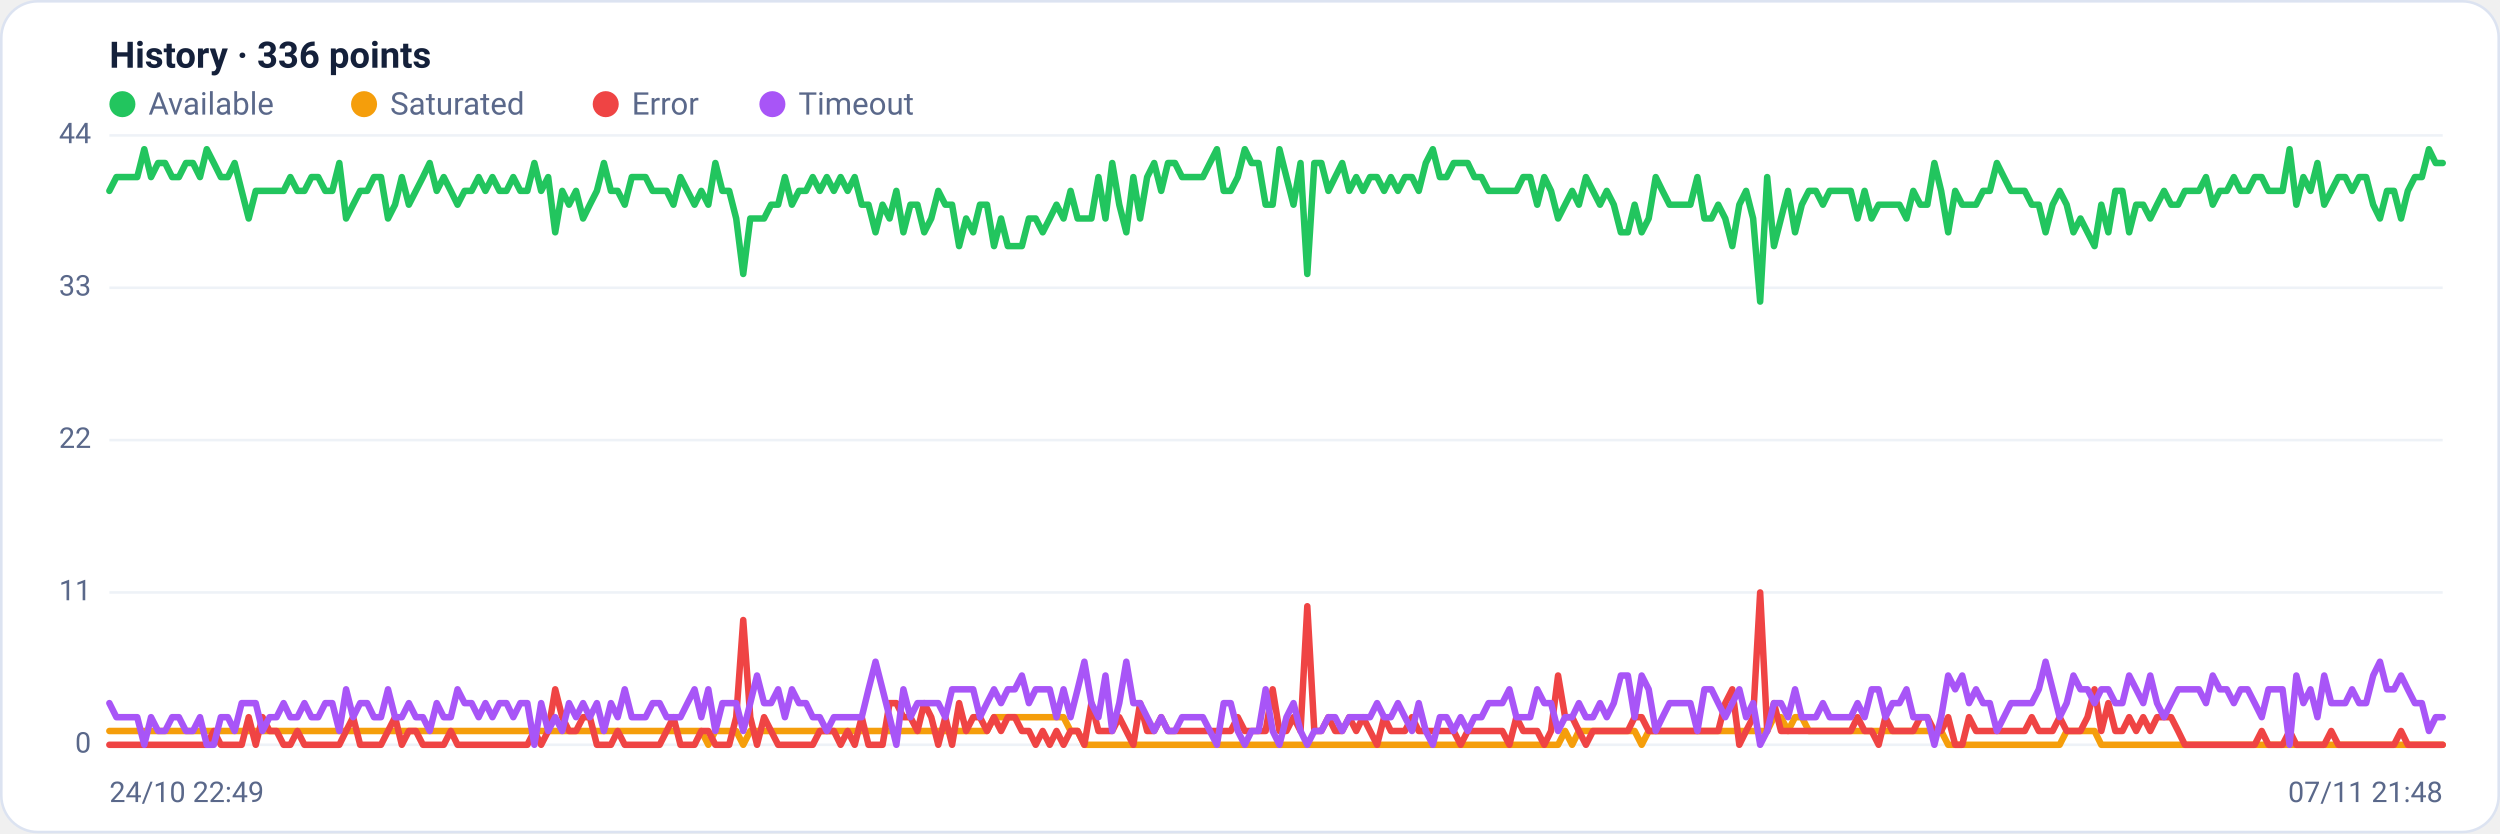
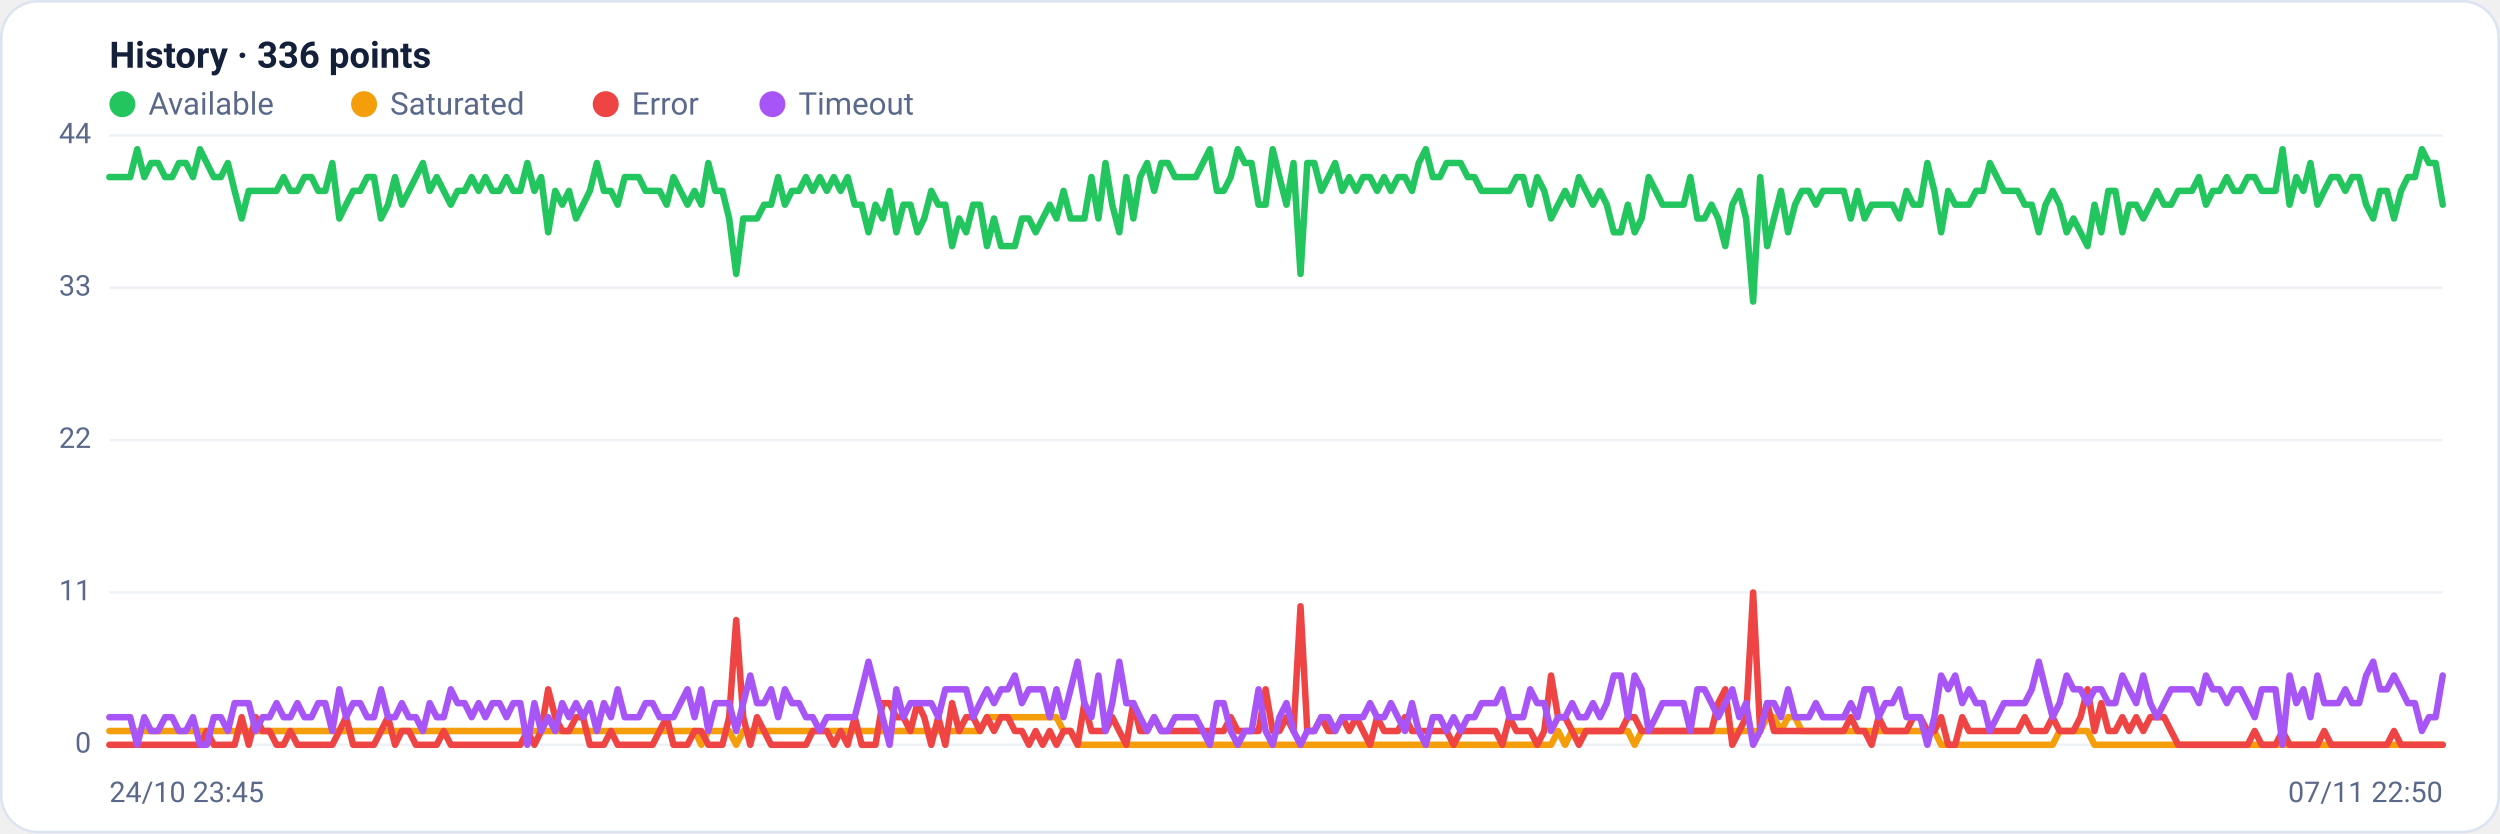
<svg xmlns="http://www.w3.org/2000/svg" viewBox="0 0 960 320" width="960" height="320" font-family="Segoe UI, system-ui, -apple-system, Roboto, Helvetica, Arial, sans-serif" role="img" aria-label="Availability history per region">
  <rect x="0.5" y="0.5" width="959" height="319" rx="14" fill="#ffffff" stroke="#dce3f1" />
  <text x="42" y="26" font-size="14" font-weight="600" fill="#14203a">History · 336 points</text>
  <circle cx="47" cy="40" r="5" fill="#22c55e" />
  <text x="57" y="44" font-size="12" fill="#5a688a">Available</text>
  <circle cx="139.8" cy="40" r="5" fill="#f59e0b" />
  <text x="149.8" y="44" font-size="12" fill="#5a688a">Saturated</text>
  <circle cx="232.6" cy="40" r="5" fill="#ef4444" />
  <text x="242.6" y="44" font-size="12" fill="#5a688a">Error</text>
  <circle cx="296.6" cy="40" r="5" fill="#a855f7" />
  <text x="306.6" y="44" font-size="12" fill="#5a688a">Timeout</text>
  <line x1="42" y1="286.0" x2="938" y2="286.0" stroke="#eef2f7" stroke-width="1" />
  <text x="35" y="289.0" text-anchor="end" font-size="11" fill="#5a688a">0</text>
  <line x1="42" y1="227.5" x2="938" y2="227.5" stroke="#eef2f7" stroke-width="1" />
  <text x="35" y="230.5" text-anchor="end" font-size="11" fill="#5a688a">11</text>
  <line x1="42" y1="169.0" x2="938" y2="169.0" stroke="#eef2f7" stroke-width="1" />
  <text x="35" y="172.0" text-anchor="end" font-size="11" fill="#5a688a">22</text>
  <line x1="42" y1="110.5" x2="938" y2="110.5" stroke="#eef2f7" stroke-width="1" />
  <text x="35" y="113.5" text-anchor="end" font-size="11" fill="#5a688a">33</text>
  <line x1="42" y1="52.0" x2="938" y2="52.0" stroke="#eef2f7" stroke-width="1" />
  <text x="35" y="55.0" text-anchor="end" font-size="11" fill="#5a688a">44</text>
-   <polyline fill="none" stroke="#22c55e" stroke-width="2.5" stroke-linejoin="round" stroke-linecap="round" points="42.0,73.3 44.7,68.0 47.3,68.0 50.0,68.0 52.7,68.0 55.4,57.3 58.0,68.0 60.7,62.6 63.4,62.6 66.1,68.0 68.7,68.0 71.4,62.6 74.1,62.6 76.8,68.0 79.4,57.3 82.1,62.6 84.8,68.0 87.5,68.0 90.1,62.6 92.8,73.3 95.5,83.9 98.2,73.3 100.8,73.3 103.5,73.3 106.2,73.3 108.9,73.3 111.5,68.0 114.2,73.3 116.9,73.3 119.6,68.0 122.2,68.0 124.9,73.3 127.6,73.3 130.3,62.6 132.9,83.9 135.6,78.6 138.3,73.3 141.0,73.3 143.6,68.0 146.3,68.0 149.0,83.9 151.7,78.6 154.3,68.0 157.0,78.6 159.7,73.3 162.4,68.0 165.0,62.6 167.7,73.3 170.4,68.0 173.1,73.3 175.7,78.6 178.4,73.3 181.1,73.3 183.8,68.0 186.4,73.3 189.1,68.0 191.8,73.3 194.5,73.3 197.1,68.0 199.8,73.3 202.5,73.3 205.2,62.6 207.8,73.3 210.5,68.0 213.2,89.2 215.9,73.3 218.5,78.6 221.2,73.3 223.9,83.9 226.5,78.6 229.2,73.3 231.9,62.6 234.6,73.3 237.2,73.3 239.9,78.6 242.6,68.0 245.3,68.0 247.9,68.0 250.6,73.3 253.3,73.3 256.0,73.3 258.6,78.6 261.3,68.0 264.0,73.3 266.7,78.6 269.3,73.3 272.0,78.6 274.7,62.6 277.4,73.3 280.0,73.3 282.7,83.9 285.4,105.2 288.1,83.9 290.7,83.9 293.4,83.9 296.1,78.6 298.8,78.6 301.4,68.0 304.1,78.6 306.8,73.3 309.5,73.3 312.1,68.0 314.8,73.3 317.5,68.0 320.2,73.3 322.8,68.0 325.5,73.3 328.2,68.0 330.9,78.6 333.5,78.6 336.2,89.2 338.9,78.6 341.6,83.9 344.2,73.3 346.9,89.2 349.6,78.6 352.3,78.6 354.9,89.2 357.6,83.9 360.3,73.3 363.0,78.6 365.6,78.6 368.3,94.5 371.0,83.9 373.7,89.2 376.3,78.6 379.0,78.6 381.7,94.5 384.4,83.9 387.0,94.5 389.7,94.5 392.4,94.5 395.1,83.9 397.7,83.9 400.4,89.2 403.1,83.9 405.7,78.6 408.4,83.9 411.1,73.3 413.8,83.9 416.4,83.9 419.1,83.9 421.8,68.0 424.5,83.9 427.1,62.6 429.8,78.6 432.5,89.2 435.2,68.0 437.8,83.9 440.5,68.0 443.2,62.6 445.9,73.3 448.5,62.6 451.2,62.6 453.9,68.0 456.6,68.0 459.2,68.0 461.9,68.0 464.6,62.6 467.3,57.3 469.9,73.3 472.6,73.3 475.3,68.0 478.0,57.3 480.6,62.6 483.3,62.6 486.0,78.6 488.7,78.6 491.3,57.3 494.0,68.0 496.7,78.6 499.4,62.6 502.0,105.2 504.7,62.6 507.4,62.6 510.1,73.3 512.7,68.0 515.4,62.6 518.1,73.3 520.8,68.0 523.4,73.3 526.1,68.0 528.8,68.0 531.5,73.3 534.1,68.0 536.8,73.3 539.5,68.0 542.2,68.0 544.8,73.3 547.5,62.6 550.2,57.3 552.9,68.0 555.5,68.0 558.2,62.6 560.9,62.6 563.6,62.6 566.2,68.0 568.9,68.0 571.6,73.3 574.3,73.3 576.9,73.3 579.6,73.3 582.3,73.3 584.9,68.0 587.6,68.0 590.3,78.6 593.0,68.0 595.6,73.3 598.3,83.9 601.0,78.6 603.7,73.3 606.3,78.6 609.0,68.0 611.7,73.3 614.4,78.6 617.0,73.3 619.7,78.6 622.4,89.2 625.1,89.2 627.7,78.6 630.4,89.2 633.1,83.9 635.8,68.0 638.4,73.3 641.1,78.6 643.8,78.6 646.5,78.6 649.1,78.6 651.8,68.0 654.5,83.9 657.2,83.9 659.8,78.6 662.5,83.9 665.2,94.5 667.9,78.6 670.5,73.3 673.2,83.9 675.9,115.8 678.6,68.0 681.2,94.5 683.9,83.9 686.6,73.3 689.3,89.2 691.9,78.6 694.6,73.3 697.3,73.3 700.0,78.6 702.6,73.3 705.3,73.3 708.0,73.3 710.7,73.3 713.3,83.9 716.0,73.3 718.7,83.9 721.4,78.6 724.0,78.6 726.7,78.6 729.4,78.6 732.1,83.9 734.7,73.3 737.4,78.6 740.1,78.6 742.8,62.6 745.4,73.3 748.1,89.2 750.8,73.3 753.5,78.6 756.1,78.6 758.8,78.6 761.5,73.3 764.1,73.3 766.8,62.6 769.5,68.0 772.2,73.3 774.8,73.3 777.5,73.3 780.2,78.6 782.9,78.6 785.5,89.2 788.2,78.6 790.9,73.3 793.6,78.6 796.2,89.2 798.9,83.9 801.6,89.2 804.3,94.5 806.9,78.6 809.6,89.2 812.3,73.3 815.0,73.3 817.6,89.2 820.3,78.6 823.0,78.6 825.7,83.9 828.3,78.6 831.0,73.3 833.7,78.6 836.4,78.6 839.0,73.3 841.7,73.3 844.4,73.3 847.1,68.0 849.7,78.6 852.4,73.3 855.1,73.3 857.8,68.0 860.4,73.3 863.1,73.3 865.8,68.0 868.5,68.0 871.1,73.3 873.8,73.3 876.5,73.3 879.2,57.3 881.8,78.6 884.5,68.0 887.2,73.3 889.9,62.6 892.5,78.6 895.2,73.3 897.9,68.0 900.6,68.0 903.2,73.3 905.9,68.0 908.6,68.0 911.3,78.6 913.9,83.9 916.6,73.3 919.3,73.3 922.0,83.9 924.6,73.3 927.3,68.0 930.0,68.0 932.7,57.3 935.3,62.6 938.0,62.6" />
-   <polyline fill="none" stroke="#f59e0b" stroke-width="2.5" stroke-linejoin="round" stroke-linecap="round" points="42.0,280.7 44.7,280.7 47.3,280.7 50.0,280.7 52.7,280.7 55.4,280.7 58.0,280.7 60.7,280.7 63.4,280.7 66.1,280.7 68.7,280.7 71.4,280.7 74.1,280.7 76.8,280.7 79.4,280.7 82.1,280.7 84.8,280.7 87.5,280.7 90.1,280.7 92.8,280.7 95.5,280.7 98.2,280.7 100.8,280.7 103.5,280.7 106.2,280.7 108.9,280.7 111.5,280.7 114.2,280.7 116.9,280.7 119.6,280.7 122.2,280.7 124.9,280.7 127.6,280.7 130.3,280.7 132.9,280.7 135.6,280.7 138.3,280.7 141.0,280.7 143.6,280.7 146.3,280.7 149.0,280.7 151.7,280.7 154.3,280.7 157.0,280.7 159.7,280.7 162.4,280.7 165.0,280.7 167.7,280.7 170.4,280.7 173.1,280.7 175.7,280.7 178.4,280.7 181.1,280.7 183.8,280.7 186.4,280.7 189.1,280.7 191.8,280.7 194.5,280.7 197.1,280.7 199.8,280.7 202.5,280.7 205.2,280.7 207.8,280.7 210.5,280.7 213.2,280.7 215.9,280.7 218.5,280.7 221.2,280.7 223.9,280.7 226.5,280.7 229.2,280.7 231.9,280.7 234.6,280.7 237.2,280.7 239.9,280.7 242.6,280.7 245.3,280.7 247.9,280.7 250.6,280.7 253.3,280.7 256.0,280.7 258.6,280.7 261.3,280.7 264.0,280.7 266.7,280.7 269.3,280.7 272.0,286.0 274.7,280.7 277.4,280.7 280.0,280.7 282.7,280.7 285.4,286.0 288.1,280.7 290.7,280.7 293.4,280.7 296.1,280.7 298.8,280.7 301.4,280.7 304.1,280.7 306.8,280.7 309.5,280.7 312.1,280.7 314.8,280.7 317.5,280.7 320.2,280.7 322.8,280.7 325.5,280.7 328.2,280.7 330.9,280.7 333.5,280.7 336.2,280.7 338.9,280.7 341.6,280.7 344.2,280.7 346.9,280.7 349.6,280.7 352.3,280.7 354.9,280.7 357.6,280.7 360.3,280.7 363.0,280.7 365.6,280.7 368.3,280.7 371.0,280.7 373.7,280.7 376.3,280.7 379.0,280.7 381.7,275.4 384.4,275.4 387.0,275.4 389.7,275.4 392.4,275.4 395.1,275.4 397.7,275.4 400.4,275.4 403.1,275.4 405.7,275.4 408.4,275.4 411.1,280.7 413.8,280.7 416.4,286.0 419.1,286.0 421.8,286.0 424.5,286.0 427.1,286.0 429.8,286.0 432.5,286.0 435.2,286.0 437.8,286.0 440.5,286.0 443.2,286.0 445.9,286.0 448.5,286.0 451.2,286.0 453.9,286.0 456.6,286.0 459.2,286.0 461.9,286.0 464.6,286.0 467.3,286.0 469.9,286.0 472.6,286.0 475.3,286.0 478.0,286.0 480.6,286.0 483.3,286.0 486.0,286.0 488.7,286.0 491.3,286.0 494.0,286.0 496.7,286.0 499.4,286.0 502.0,286.0 504.7,286.0 507.4,286.0 510.1,286.0 512.7,286.0 515.4,286.0 518.1,286.0 520.8,286.0 523.4,286.0 526.1,286.0 528.8,286.0 531.5,286.0 534.1,286.0 536.8,286.0 539.5,286.0 542.2,286.0 544.8,286.0 547.5,286.0 550.2,286.0 552.9,286.0 555.5,286.0 558.2,286.0 560.9,286.0 563.6,286.0 566.2,286.0 568.9,286.0 571.6,286.0 574.3,286.0 576.9,286.0 579.6,286.0 582.3,286.0 584.9,286.0 587.6,286.0 590.3,286.0 593.0,286.0 595.6,286.0 598.3,286.0 601.0,280.7 603.7,286.0 606.3,280.7 609.0,280.7 611.7,280.7 614.4,280.7 617.0,280.7 619.7,280.7 622.4,280.7 625.1,280.7 627.7,280.7 630.4,286.0 633.1,280.7 635.8,280.7 638.4,280.7 641.1,280.7 643.8,280.7 646.5,280.7 649.1,280.7 651.8,280.7 654.5,280.7 657.2,280.7 659.8,280.7 662.5,280.7 665.2,280.7 667.9,280.7 670.5,280.7 673.2,280.7 675.9,280.7 678.6,280.7 681.2,275.4 683.9,275.4 686.6,280.7 689.3,275.4 691.9,275.4 694.6,280.7 697.3,280.7 700.0,280.7 702.6,280.7 705.3,280.7 708.0,280.7 710.7,280.7 713.3,280.7 716.0,280.7 718.7,280.7 721.4,280.7 724.0,280.7 726.7,280.7 729.4,280.7 732.1,280.7 734.7,280.7 737.4,280.7 740.1,280.7 742.8,280.7 745.4,280.7 748.1,286.0 750.8,286.0 753.5,286.0 756.1,286.0 758.8,286.0 761.5,286.0 764.1,286.0 766.8,286.0 769.5,286.0 772.2,286.0 774.8,286.0 777.5,286.0 780.2,286.0 782.9,286.0 785.5,286.0 788.2,286.0 790.9,286.0 793.6,280.7 796.2,280.7 798.9,280.7 801.6,280.7 804.3,280.7 806.9,286.0 809.6,286.0 812.3,286.0 815.0,286.0 817.6,286.0 820.3,286.0 823.0,286.0 825.7,286.0 828.3,286.0 831.0,286.0 833.7,286.0 836.4,286.0 839.0,286.0 841.7,286.0 844.4,286.0 847.1,286.0 849.7,286.0 852.4,286.0 855.1,286.0 857.8,286.0 860.4,286.0 863.1,286.0 865.8,286.0 868.5,286.0 871.1,286.0 873.8,286.0 876.5,286.0 879.2,286.0 881.8,286.0 884.5,286.0 887.2,286.0 889.9,286.0 892.5,286.0 895.2,286.0 897.9,286.0 900.6,286.0 903.2,286.0 905.9,286.0 908.6,286.0 911.3,286.0 913.9,286.0 916.6,286.0 919.3,286.0 922.0,286.0 924.6,286.0 927.3,286.0 930.0,286.0 932.7,286.0 935.3,286.0 938.0,286.0" />
-   <polyline fill="none" stroke="#ef4444" stroke-width="2.5" stroke-linejoin="round" stroke-linecap="round" points="42.0,286.0 44.7,286.0 47.3,286.0 50.0,286.0 52.7,286.0 55.4,286.0 58.0,286.0 60.7,286.0 63.4,286.0 66.1,286.0 68.7,286.0 71.4,286.0 74.1,286.0 76.8,286.0 79.4,286.0 82.1,280.7 84.8,286.0 87.5,286.0 90.1,286.0 92.8,286.0 95.5,275.4 98.2,286.0 100.8,275.4 103.5,280.7 106.2,280.7 108.9,286.0 111.5,286.0 114.2,280.7 116.9,286.0 119.6,286.0 122.2,286.0 124.9,286.0 127.6,286.0 130.3,286.0 132.9,280.7 135.6,275.4 138.3,286.0 141.0,286.0 143.6,286.0 146.3,286.0 149.0,280.7 151.7,275.4 154.3,286.0 157.0,280.7 159.7,280.7 162.4,286.0 165.0,286.0 167.7,286.0 170.4,286.0 173.1,280.7 175.7,286.0 178.4,286.0 181.1,286.0 183.8,286.0 186.4,286.0 189.1,286.0 191.8,286.0 194.5,286.0 197.1,286.0 199.8,286.0 202.5,286.0 205.2,280.7 207.8,286.0 210.5,280.7 213.2,264.7 215.9,275.4 218.5,280.7 221.2,280.7 223.9,275.4 226.5,275.4 229.2,286.0 231.9,286.0 234.6,286.0 237.2,280.7 239.9,286.0 242.6,286.0 245.3,286.0 247.9,286.0 250.6,286.0 253.3,286.0 256.0,280.7 258.6,275.4 261.3,286.0 264.0,286.0 266.7,286.0 269.3,280.7 272.0,280.7 274.7,286.0 277.4,286.0 280.0,286.0 282.7,275.4 285.4,238.1 288.1,275.4 290.7,286.0 293.4,275.4 296.1,280.7 298.8,286.0 301.4,286.0 304.1,286.0 306.8,286.0 309.5,286.0 312.1,286.0 314.8,280.7 317.5,280.7 320.2,280.7 322.8,286.0 325.5,280.7 328.2,286.0 330.9,275.4 333.5,286.0 336.2,286.0 338.9,286.0 341.6,270.0 344.2,270.0 346.9,275.4 349.6,275.4 352.3,280.7 354.9,270.0 357.6,275.4 360.3,286.0 363.0,275.4 365.6,286.0 368.3,270.0 371.0,280.7 373.7,275.4 376.3,275.4 379.0,280.7 381.7,275.4 384.4,280.7 387.0,275.4 389.7,275.4 392.4,280.7 395.1,280.7 397.7,286.0 400.4,280.7 403.1,286.0 405.7,280.7 408.4,286.0 411.1,280.7 413.8,280.7 416.4,286.0 419.1,270.0 421.8,280.7 424.5,280.7 427.1,280.7 429.8,275.4 432.5,280.7 435.2,286.0 437.8,270.0 440.5,280.7 443.2,280.7 445.9,275.4 448.5,280.7 451.2,280.7 453.9,280.7 456.6,280.7 459.2,280.7 461.9,280.7 464.6,280.7 467.3,280.7 469.9,280.7 472.6,280.7 475.3,275.4 478.0,280.7 480.6,280.7 483.3,280.7 486.0,280.7 488.7,264.7 491.3,280.7 494.0,280.7 496.7,275.4 499.4,280.7 502.0,232.8 504.7,280.7 507.4,280.7 510.1,275.4 512.7,280.7 515.4,280.7 518.1,275.4 520.8,280.7 523.4,275.4 526.1,280.7 528.8,286.0 531.5,275.4 534.1,280.7 536.8,280.7 539.5,280.7 542.2,275.4 544.8,280.7 547.5,280.7 550.2,280.7 552.9,280.7 555.5,280.7 558.2,280.7 560.9,286.0 563.6,280.7 566.2,280.7 568.9,280.7 571.6,280.7 574.3,280.7 576.9,280.7 579.6,286.0 582.3,275.4 584.9,280.7 587.6,280.7 590.3,280.7 593.0,286.0 595.6,280.7 598.3,259.4 601.0,275.4 603.7,275.4 606.3,280.7 609.0,286.0 611.7,280.7 614.4,280.7 617.0,280.7 619.7,280.7 622.4,280.7 625.1,280.7 627.7,275.4 630.4,275.4 633.1,280.7 635.8,280.7 638.4,280.7 641.1,280.7 643.8,280.7 646.5,280.7 649.1,280.7 651.8,280.7 654.5,280.7 657.2,280.7 659.8,280.7 662.5,270.0 665.2,264.7 667.9,286.0 670.5,280.7 673.2,275.4 675.9,227.5 678.6,280.7 681.2,270.0 683.9,280.7 686.6,280.7 689.3,280.7 691.9,280.7 694.6,280.7 697.3,280.7 700.0,280.7 702.6,280.7 705.3,280.7 708.0,280.7 710.7,280.7 713.3,275.4 716.0,280.7 718.7,280.7 721.4,286.0 724.0,275.4 726.7,280.7 729.4,280.7 732.1,280.7 734.7,280.7 737.4,275.4 740.1,275.4 742.8,280.7 745.4,280.7 748.1,275.4 750.8,286.0 753.5,286.0 756.1,275.4 758.8,280.7 761.5,280.7 764.1,280.7 766.8,280.7 769.5,280.7 772.2,280.7 774.8,280.7 777.5,280.7 780.2,275.4 782.9,280.7 785.5,280.7 788.2,280.7 790.9,275.4 793.6,280.7 796.2,280.7 798.9,280.7 801.6,275.4 804.3,264.7 806.9,280.7 809.6,270.0 812.3,280.7 815.0,280.7 817.6,275.4 820.3,280.7 823.0,275.4 825.7,280.7 828.3,275.4 831.0,275.4 833.7,275.4 836.4,280.7 839.0,286.0 841.7,286.0 844.4,286.0 847.1,286.0 849.7,286.0 852.4,286.0 855.1,286.0 857.8,286.0 860.4,286.0 863.1,286.0 865.8,286.0 868.5,280.7 871.1,286.0 873.8,286.0 876.5,286.0 879.2,280.7 881.8,286.0 884.5,286.0 887.2,286.0 889.9,286.0 892.5,286.0 895.2,280.7 897.9,286.0 900.6,286.0 903.2,286.0 905.9,286.0 908.6,286.0 911.3,286.0 913.9,286.0 916.6,286.0 919.3,286.0 922.0,280.7 924.6,286.0 927.3,286.0 930.0,286.0 932.7,286.0 935.3,286.0 938.0,286.0" />
-   <polyline fill="none" stroke="#a855f7" stroke-width="2.5" stroke-linejoin="round" stroke-linecap="round" points="42.0,270.0 44.7,275.4 47.3,275.4 50.0,275.4 52.7,275.4 55.4,286.0 58.0,275.4 60.7,280.7 63.4,280.7 66.1,275.4 68.7,275.4 71.4,280.7 74.1,280.7 76.8,275.4 79.4,286.0 82.1,286.0 84.8,275.4 87.5,275.4 90.1,280.7 92.8,270.0 95.5,270.0 98.2,270.0 100.8,280.7 103.5,275.4 106.2,275.4 108.9,270.0 111.5,275.4 114.2,275.4 116.9,270.0 119.6,275.4 122.2,275.4 124.9,270.0 127.6,270.0 130.3,280.7 132.9,264.7 135.6,275.4 138.3,270.0 141.0,270.0 143.6,275.4 146.3,275.4 149.0,264.7 151.7,275.4 154.3,275.4 157.0,270.0 159.7,275.4 162.4,275.4 165.0,280.7 167.7,270.0 170.4,275.4 173.1,275.4 175.7,264.7 178.4,270.0 181.1,270.0 183.8,275.4 186.4,270.0 189.1,275.4 191.8,270.0 194.5,270.0 197.1,275.4 199.8,270.0 202.5,270.0 205.2,286.0 207.8,270.0 210.5,280.7 213.2,275.4 215.9,280.7 218.5,270.0 221.2,275.4 223.9,270.0 226.5,275.4 229.2,270.0 231.9,280.7 234.6,270.0 237.2,275.4 239.9,264.7 242.6,275.4 245.3,275.4 247.9,275.4 250.6,270.0 253.3,270.0 256.0,275.4 258.6,275.4 261.3,275.4 264.0,270.0 266.7,264.7 269.3,275.4 272.0,264.7 274.7,280.7 277.4,270.0 280.0,270.0 282.7,270.0 285.4,280.7 288.1,270.0 290.7,259.4 293.4,270.0 296.1,270.0 298.8,264.7 301.4,275.4 304.1,264.7 306.8,270.0 309.5,270.0 312.1,275.4 314.8,275.4 317.5,280.7 320.2,275.4 322.8,275.4 325.5,275.4 328.2,275.4 330.9,275.4 333.5,264.7 336.2,254.1 338.9,264.7 341.6,275.4 344.2,286.0 346.9,264.7 349.6,275.4 352.3,270.0 354.9,270.0 357.6,270.0 360.3,270.0 363.0,275.4 365.6,264.7 368.3,264.7 371.0,264.7 373.7,264.7 376.3,275.4 379.0,270.0 381.7,264.7 384.4,270.0 387.0,264.7 389.7,264.7 392.4,259.4 395.1,270.0 397.7,264.7 400.4,264.7 403.1,264.7 405.7,275.4 408.4,264.7 411.1,275.4 413.8,264.7 416.4,254.1 419.1,270.0 421.8,275.4 424.5,259.4 427.1,280.7 429.8,270.0 432.5,254.1 435.2,270.0 437.8,270.0 440.5,275.4 443.2,280.7 445.9,275.4 448.5,280.7 451.2,280.7 453.9,275.4 456.6,275.4 459.2,275.4 461.9,275.4 464.6,280.7 467.3,286.0 469.9,270.0 472.6,270.0 475.3,280.7 478.0,286.0 480.6,280.7 483.3,280.7 486.0,264.7 488.7,280.7 491.3,286.0 494.0,275.4 496.7,270.0 499.4,280.7 502.0,286.0 504.7,280.7 507.4,280.7 510.1,275.4 512.7,275.4 515.4,280.7 518.1,275.4 520.8,275.4 523.4,275.4 526.1,275.4 528.8,270.0 531.5,275.4 534.1,275.4 536.8,270.0 539.5,275.4 542.2,280.7 544.8,270.0 547.5,280.7 550.2,286.0 552.9,275.4 555.5,275.4 558.2,280.7 560.9,275.4 563.6,280.7 566.2,275.4 568.9,275.4 571.6,270.0 574.3,270.0 576.9,270.0 579.6,264.7 582.3,275.4 584.9,275.4 587.6,275.4 590.3,264.7 593.0,270.0 595.6,270.0 598.3,280.7 601.0,275.4 603.7,275.4 606.3,270.0 609.0,275.4 611.7,275.4 614.4,270.0 617.0,275.4 619.7,270.0 622.4,259.4 625.1,259.4 627.7,275.4 630.4,259.4 633.1,264.7 635.8,280.7 638.4,275.4 641.1,270.0 643.8,270.0 646.5,270.0 649.1,270.0 651.8,280.7 654.5,264.7 657.2,264.7 659.8,270.0 662.5,275.4 665.2,270.0 667.9,264.7 670.5,275.4 673.2,270.0 675.9,286.0 678.6,280.7 681.2,270.0 683.9,270.0 686.6,275.4 689.3,264.7 691.9,275.4 694.6,275.4 697.3,275.4 700.0,270.0 702.6,275.4 705.3,275.4 708.0,275.4 710.7,275.4 713.3,270.0 716.0,275.4 718.7,264.7 721.4,264.7 724.0,275.4 726.7,270.0 729.4,270.0 732.1,264.7 734.7,275.4 737.4,275.4 740.1,275.4 742.8,286.0 745.4,275.4 748.1,259.4 750.8,264.7 753.5,259.4 756.1,270.0 758.8,264.7 761.5,270.0 764.1,270.0 766.8,280.7 769.5,275.4 772.2,270.0 774.8,270.0 777.5,270.0 780.2,270.0 782.9,264.7 785.5,254.1 788.2,264.7 790.9,275.4 793.6,270.0 796.2,259.4 798.9,264.7 801.6,264.7 804.3,270.0 806.9,264.7 809.6,264.7 812.3,270.0 815.0,270.0 817.6,259.4 820.3,264.7 823.0,270.0 825.7,259.4 828.3,270.0 831.0,275.4 833.7,270.0 836.4,264.7 839.0,264.7 841.7,264.7 844.4,264.7 847.1,270.0 849.7,259.4 852.4,264.7 855.1,264.7 857.8,270.0 860.4,264.7 863.1,264.7 865.8,270.0 868.5,275.4 871.1,264.7 873.8,264.7 876.5,264.7 879.2,286.0 881.8,259.4 884.5,270.0 887.2,264.7 889.9,275.4 892.5,259.4 895.2,270.0 897.9,270.0 900.6,270.0 903.2,264.7 905.9,270.0 908.6,270.0 911.3,259.4 913.9,254.1 916.6,264.7 919.3,264.7 922.0,259.4 924.6,264.7 927.3,270.0 930.0,270.0 932.7,280.7 935.3,275.4 938.0,275.4" />
-   <text x="42" y="308" font-size="11" fill="#5a688a">24/10 22:49</text>
-   <text x="938" y="308" text-anchor="end" font-size="11" fill="#5a688a">07/11 21:48</text>
+   <polyline fill="none" stroke="#22c55e" stroke-width="2.5" stroke-linejoin="round" stroke-linecap="round" points="42.0,68.0 44.7,68.0 47.3,68.0 50.0,68.0 52.7,57.3 55.4,68.0 58.0,62.6 60.7,62.6 63.4,68.0 66.1,68.0 68.7,62.6 71.4,62.6 74.1,68.0 76.8,57.3 79.4,62.6 82.1,68.0 84.8,68.0 87.5,62.6 90.1,73.3 92.8,83.9 95.5,73.3 98.2,73.3 100.8,73.3 103.5,73.3 106.2,73.3 108.9,68.0 111.5,73.3 114.2,73.3 116.9,68.0 119.6,68.0 122.2,73.3 124.9,73.3 127.6,62.6 130.3,83.9 132.9,78.6 135.6,73.3 138.3,73.3 141.0,68.0 143.6,68.0 146.3,83.9 149.0,78.6 151.7,68.0 154.3,78.6 157.0,73.3 159.7,68.0 162.4,62.6 165.0,73.3 167.7,68.0 170.4,73.3 173.1,78.6 175.7,73.3 178.4,73.3 181.1,68.0 183.8,73.3 186.4,68.0 189.1,73.3 191.8,73.3 194.5,68.0 197.1,73.3 199.8,73.3 202.5,62.6 205.2,73.3 207.8,68.0 210.5,89.2 213.2,73.3 215.9,78.6 218.5,73.3 221.2,83.9 223.9,78.6 226.5,73.3 229.2,62.6 231.9,73.3 234.6,73.3 237.2,78.6 239.9,68.0 242.6,68.0 245.3,68.0 247.9,73.3 250.6,73.3 253.3,73.3 256.0,78.6 258.6,68.0 261.3,73.3 264.0,78.6 266.7,73.3 269.3,78.6 272.0,62.6 274.7,73.3 277.4,73.3 280.0,83.9 282.7,105.2 285.4,83.9 288.1,83.9 290.7,83.9 293.4,78.6 296.1,78.6 298.8,68.0 301.4,78.6 304.1,73.3 306.8,73.3 309.5,68.0 312.1,73.3 314.8,68.0 317.5,73.3 320.2,68.0 322.8,73.3 325.5,68.0 328.2,78.6 330.9,78.6 333.5,89.2 336.2,78.6 338.9,83.9 341.6,73.3 344.2,89.2 346.9,78.6 349.6,78.6 352.3,89.2 354.9,83.9 357.6,73.3 360.3,78.6 363.0,78.6 365.6,94.5 368.3,83.9 371.0,89.2 373.7,78.6 376.3,78.6 379.0,94.5 381.7,83.9 384.4,94.5 387.0,94.5 389.7,94.5 392.4,83.9 395.1,83.9 397.7,89.2 400.4,83.9 403.1,78.6 405.7,83.9 408.4,73.3 411.1,83.9 413.8,83.9 416.4,83.9 419.1,68.0 421.8,83.9 424.5,62.6 427.1,78.6 429.8,89.2 432.5,68.0 435.2,83.9 437.8,68.0 440.5,62.6 443.2,73.3 445.9,62.6 448.5,62.6 451.2,68.0 453.9,68.0 456.6,68.0 459.2,68.0 461.9,62.6 464.6,57.3 467.3,73.3 469.9,73.3 472.6,68.0 475.3,57.3 478.0,62.6 480.6,62.6 483.3,78.6 486.0,78.6 488.7,57.3 491.3,68.0 494.0,78.6 496.7,62.6 499.4,105.2 502.0,62.6 504.7,62.6 507.4,73.3 510.1,68.0 512.7,62.6 515.4,73.3 518.1,68.0 520.8,73.3 523.4,68.0 526.1,68.0 528.8,73.3 531.5,68.0 534.1,73.3 536.8,68.0 539.5,68.0 542.2,73.3 544.8,62.6 547.5,57.3 550.2,68.0 552.9,68.0 555.5,62.6 558.2,62.6 560.9,62.6 563.6,68.0 566.2,68.0 568.9,73.3 571.6,73.3 574.3,73.3 576.9,73.3 579.6,73.3 582.3,68.0 584.9,68.0 587.6,78.6 590.3,68.0 593.0,73.3 595.6,83.9 598.3,78.6 601.0,73.3 603.7,78.6 606.3,68.0 609.0,73.3 611.7,78.6 614.4,73.3 617.0,78.6 619.7,89.2 622.4,89.2 625.1,78.6 627.7,89.2 630.4,83.9 633.1,68.0 635.8,73.3 638.4,78.6 641.1,78.6 643.8,78.6 646.5,78.6 649.1,68.0 651.8,83.9 654.5,83.9 657.2,78.6 659.8,83.9 662.5,94.5 665.2,78.6 667.9,73.3 670.5,83.9 673.2,115.8 675.9,68.0 678.6,94.5 681.2,83.9 683.9,73.3 686.6,89.2 689.3,78.6 691.9,73.3 694.6,73.3 697.3,78.6 700.0,73.3 702.6,73.3 705.3,73.3 708.0,73.3 710.7,83.9 713.3,73.3 716.0,83.9 718.7,78.6 721.4,78.6 724.0,78.6 726.7,78.6 729.4,83.9 732.1,73.3 734.7,78.6 737.4,78.6 740.1,62.6 742.8,73.3 745.4,89.2 748.1,73.3 750.8,78.6 753.5,78.6 756.1,78.6 758.8,73.3 761.5,73.3 764.1,62.6 766.8,68.0 769.5,73.3 772.2,73.3 774.8,73.3 777.5,78.6 780.2,78.6 782.9,89.2 785.5,78.6 788.2,73.3 790.9,78.6 793.6,89.2 796.2,83.9 798.9,89.2 801.6,94.5 804.3,78.6 806.9,89.2 809.6,73.3 812.3,73.3 815.0,89.2 817.6,78.6 820.3,78.6 823.0,83.9 825.7,78.6 828.3,73.3 831.0,78.6 833.7,78.6 836.4,73.3 839.0,73.3 841.7,73.3 844.4,68.0 847.1,78.6 849.7,73.3 852.4,73.3 855.1,68.0 857.8,73.3 860.4,73.3 863.1,68.0 865.8,68.0 868.5,73.3 871.1,73.3 873.8,73.3 876.5,57.3 879.2,78.6 881.8,68.0 884.5,73.3 887.2,62.6 889.9,78.6 892.5,73.3 895.2,68.0 897.9,68.0 900.6,73.3 903.2,68.0 905.9,68.0 908.6,78.6 911.3,83.9 913.9,73.3 916.6,73.3 919.3,83.9 922.0,73.3 924.6,68.0 927.3,68.0 930.0,57.3 932.7,62.6 935.3,62.6 938.0,78.6" />
+   <polyline fill="none" stroke="#f59e0b" stroke-width="2.5" stroke-linejoin="round" stroke-linecap="round" points="42.0,280.7 44.7,280.7 47.3,280.7 50.0,280.7 52.7,280.7 55.4,280.7 58.0,280.7 60.7,280.7 63.4,280.7 66.1,280.7 68.7,280.7 71.4,280.7 74.1,280.7 76.8,280.7 79.4,280.7 82.1,280.7 84.8,280.7 87.5,280.7 90.1,280.7 92.8,280.7 95.5,280.7 98.2,280.7 100.8,280.7 103.5,280.7 106.2,280.7 108.9,280.7 111.5,280.7 114.2,280.7 116.9,280.7 119.6,280.7 122.2,280.7 124.9,280.7 127.6,280.7 130.3,280.7 132.9,280.7 135.6,280.7 138.3,280.7 141.0,280.7 143.6,280.7 146.3,280.7 149.0,280.7 151.7,280.7 154.3,280.7 157.0,280.7 159.7,280.7 162.4,280.7 165.0,280.7 167.7,280.7 170.4,280.7 173.1,280.7 175.7,280.7 178.4,280.7 181.1,280.7 183.8,280.7 186.4,280.7 189.1,280.7 191.8,280.7 194.5,280.7 197.1,280.7 199.8,280.7 202.5,280.7 205.2,280.7 207.8,280.7 210.5,280.7 213.2,280.7 215.9,280.7 218.5,280.7 221.2,280.7 223.9,280.7 226.5,280.7 229.2,280.7 231.9,280.7 234.6,280.7 237.2,280.7 239.9,280.7 242.6,280.7 245.3,280.7 247.9,280.7 250.6,280.7 253.3,280.7 256.0,280.7 258.6,280.7 261.3,280.7 264.0,280.7 266.7,280.7 269.3,286.0 272.0,280.7 274.7,280.7 277.4,280.7 280.0,280.7 282.7,286.0 285.4,280.7 288.1,280.7 290.7,280.7 293.4,280.7 296.1,280.7 298.8,280.7 301.4,280.7 304.1,280.7 306.8,280.7 309.5,280.7 312.1,280.7 314.8,280.7 317.5,280.7 320.2,280.7 322.8,280.7 325.5,280.7 328.2,280.7 330.9,280.7 333.5,280.7 336.2,280.7 338.9,280.7 341.6,280.7 344.2,280.7 346.9,280.7 349.6,280.7 352.3,280.7 354.9,280.7 357.6,280.7 360.3,280.7 363.0,280.7 365.6,280.7 368.3,280.7 371.0,280.7 373.7,280.7 376.3,280.7 379.0,275.4 381.7,275.4 384.4,275.4 387.0,275.4 389.7,275.4 392.4,275.4 395.1,275.4 397.7,275.4 400.4,275.4 403.1,275.4 405.7,275.4 408.4,280.7 411.1,280.7 413.8,286.0 416.4,286.0 419.1,286.0 421.8,286.0 424.5,286.0 427.1,286.0 429.8,286.0 432.5,286.0 435.2,286.0 437.8,286.0 440.5,286.0 443.2,286.0 445.9,286.0 448.5,286.0 451.2,286.0 453.9,286.0 456.6,286.0 459.2,286.0 461.9,286.0 464.6,286.0 467.3,286.0 469.9,286.0 472.6,286.0 475.3,286.0 478.0,286.0 480.6,286.0 483.3,286.0 486.0,286.0 488.7,286.0 491.3,286.0 494.0,286.0 496.7,286.0 499.4,286.0 502.0,286.0 504.7,286.0 507.4,286.0 510.1,286.0 512.7,286.0 515.4,286.0 518.1,286.0 520.8,286.0 523.4,286.0 526.1,286.0 528.8,286.0 531.5,286.0 534.1,286.0 536.8,286.0 539.5,286.0 542.2,286.0 544.8,286.0 547.5,286.0 550.2,286.0 552.9,286.0 555.5,286.0 558.2,286.0 560.9,286.0 563.6,286.0 566.2,286.0 568.9,286.0 571.6,286.0 574.3,286.0 576.9,286.0 579.6,286.0 582.3,286.0 584.9,286.0 587.6,286.0 590.3,286.0 593.0,286.0 595.6,286.0 598.3,280.7 601.0,286.0 603.7,280.7 606.3,280.7 609.0,280.7 611.7,280.7 614.4,280.7 617.0,280.7 619.7,280.7 622.4,280.7 625.1,280.7 627.7,286.0 630.4,280.7 633.1,280.7 635.8,280.7 638.4,280.7 641.1,280.7 643.8,280.7 646.5,280.7 649.1,280.7 651.8,280.7 654.5,280.7 657.2,280.7 659.8,280.7 662.5,280.7 665.2,280.7 667.9,280.7 670.5,280.7 673.2,280.7 675.9,280.7 678.6,275.4 681.2,275.4 683.9,280.7 686.6,275.4 689.3,275.4 691.9,280.7 694.6,280.7 697.3,280.7 700.0,280.7 702.6,280.7 705.3,280.7 708.0,280.7 710.7,280.7 713.3,280.7 716.0,280.7 718.7,280.7 721.4,280.7 724.0,280.7 726.7,280.7 729.4,280.7 732.1,280.7 734.7,280.7 737.4,280.7 740.1,280.7 742.8,280.7 745.4,286.0 748.1,286.0 750.8,286.0 753.5,286.0 756.1,286.0 758.8,286.0 761.5,286.0 764.1,286.0 766.8,286.0 769.5,286.0 772.2,286.0 774.8,286.0 777.5,286.0 780.2,286.0 782.9,286.0 785.5,286.0 788.2,286.0 790.9,280.7 793.6,280.7 796.2,280.7 798.9,280.7 801.6,280.7 804.3,286.0 806.9,286.0 809.6,286.0 812.3,286.0 815.0,286.0 817.6,286.0 820.3,286.0 823.0,286.0 825.7,286.0 828.3,286.0 831.0,286.0 833.7,286.0 836.4,286.0 839.0,286.0 841.7,286.0 844.4,286.0 847.1,286.0 849.7,286.0 852.4,286.0 855.1,286.0 857.8,286.0 860.4,286.0 863.1,286.0 865.8,286.0 868.5,286.0 871.1,286.0 873.8,286.0 876.5,286.0 879.2,286.0 881.8,286.0 884.5,286.0 887.2,286.0 889.9,286.0 892.5,286.0 895.2,286.0 897.9,286.0 900.6,286.0 903.2,286.0 905.9,286.0 908.6,286.0 911.3,286.0 913.9,286.0 916.6,286.0 919.3,286.0 922.0,286.0 924.6,286.0 927.3,286.0 930.0,286.0 932.7,286.0 935.3,286.0 938.0,286.0" />
+   <polyline fill="none" stroke="#ef4444" stroke-width="2.5" stroke-linejoin="round" stroke-linecap="round" points="42.0,286.0 44.7,286.0 47.3,286.0 50.0,286.0 52.7,286.0 55.4,286.0 58.0,286.0 60.7,286.0 63.4,286.0 66.1,286.0 68.7,286.0 71.4,286.0 74.1,286.0 76.8,286.0 79.4,280.7 82.1,286.0 84.8,286.0 87.5,286.0 90.1,286.0 92.8,275.4 95.5,286.0 98.2,275.4 100.8,280.7 103.5,280.7 106.2,286.0 108.9,286.0 111.5,280.7 114.2,286.0 116.9,286.0 119.6,286.0 122.2,286.0 124.9,286.0 127.6,286.0 130.3,280.7 132.9,275.4 135.6,286.0 138.3,286.0 141.0,286.0 143.6,286.0 146.3,280.7 149.0,275.4 151.7,286.0 154.3,280.7 157.0,280.7 159.7,286.0 162.4,286.0 165.0,286.0 167.7,286.0 170.4,280.7 173.1,286.0 175.7,286.0 178.4,286.0 181.1,286.0 183.8,286.0 186.4,286.0 189.1,286.0 191.8,286.0 194.5,286.0 197.1,286.0 199.8,286.0 202.5,280.7 205.2,286.0 207.8,280.7 210.5,264.7 213.2,275.4 215.9,280.7 218.5,280.7 221.2,275.4 223.9,275.4 226.5,286.0 229.2,286.0 231.9,286.0 234.6,280.7 237.2,286.0 239.9,286.0 242.6,286.0 245.3,286.0 247.9,286.0 250.6,286.0 253.3,280.7 256.0,275.4 258.6,286.0 261.3,286.0 264.0,286.0 266.7,280.7 269.3,280.7 272.0,286.0 274.7,286.0 277.4,286.0 280.0,275.4 282.7,238.1 285.4,275.4 288.1,286.0 290.7,275.4 293.4,280.7 296.1,286.0 298.8,286.0 301.4,286.0 304.1,286.0 306.8,286.0 309.5,286.0 312.1,280.7 314.8,280.7 317.5,280.7 320.2,286.0 322.8,280.7 325.5,286.0 328.2,275.4 330.9,286.0 333.5,286.0 336.2,286.0 338.9,270.0 341.6,270.0 344.2,275.4 346.9,275.4 349.6,280.7 352.3,270.0 354.9,275.4 357.6,286.0 360.3,275.4 363.0,286.0 365.6,270.0 368.3,280.7 371.0,275.4 373.7,275.4 376.3,280.7 379.0,275.4 381.7,280.7 384.4,275.4 387.0,275.4 389.7,280.7 392.4,280.7 395.1,286.0 397.7,280.7 400.4,286.0 403.1,280.7 405.7,286.0 408.4,280.7 411.1,280.7 413.8,286.0 416.4,270.0 419.1,280.7 421.8,280.7 424.5,280.7 427.1,275.4 429.8,280.7 432.5,286.0 435.2,270.0 437.8,280.7 440.5,280.7 443.2,275.4 445.9,280.7 448.5,280.7 451.2,280.7 453.9,280.7 456.6,280.7 459.2,280.7 461.9,280.7 464.6,280.7 467.3,280.7 469.9,280.7 472.6,275.4 475.3,280.7 478.0,280.7 480.6,280.7 483.3,280.7 486.0,264.7 488.7,280.7 491.3,280.7 494.0,275.4 496.7,280.7 499.4,232.8 502.0,280.7 504.7,280.7 507.4,275.4 510.1,280.7 512.7,280.7 515.4,275.4 518.1,280.7 520.8,275.4 523.4,280.7 526.1,286.0 528.8,275.4 531.5,280.7 534.1,280.7 536.8,280.7 539.5,275.4 542.2,280.7 544.8,280.7 547.5,280.7 550.2,280.7 552.9,280.7 555.5,280.7 558.2,286.0 560.9,280.7 563.6,280.7 566.2,280.7 568.9,280.7 571.6,280.7 574.3,280.7 576.9,286.0 579.6,275.4 582.3,280.7 584.9,280.7 587.6,280.7 590.3,286.0 593.0,280.7 595.6,259.4 598.3,275.4 601.0,275.4 603.7,280.7 606.3,286.0 609.0,280.7 611.7,280.7 614.4,280.7 617.0,280.7 619.7,280.7 622.4,280.7 625.1,275.4 627.7,275.4 630.4,280.7 633.1,280.7 635.8,280.7 638.4,280.7 641.1,280.7 643.8,280.7 646.5,280.7 649.1,280.7 651.8,280.7 654.5,280.7 657.2,280.7 659.8,270.0 662.5,264.7 665.2,286.0 667.9,280.7 670.5,275.4 673.2,227.5 675.9,280.7 678.6,270.0 681.2,280.7 683.9,280.7 686.6,280.7 689.3,280.7 691.9,280.7 694.6,280.7 697.3,280.7 700.0,280.7 702.6,280.7 705.3,280.7 708.0,280.7 710.7,275.4 713.3,280.7 716.0,280.7 718.7,286.0 721.4,275.4 724.0,280.7 726.7,280.7 729.4,280.7 732.1,280.7 734.7,275.4 737.4,275.4 740.1,280.7 742.8,280.7 745.4,275.4 748.1,286.0 750.8,286.0 753.5,275.4 756.1,280.7 758.8,280.7 761.5,280.7 764.1,280.7 766.8,280.7 769.5,280.7 772.2,280.7 774.8,280.7 777.5,275.4 780.2,280.7 782.9,280.7 785.5,280.7 788.2,275.4 790.9,280.7 793.6,280.7 796.2,280.7 798.9,275.4 801.6,264.7 804.3,280.7 806.9,270.0 809.6,280.7 812.3,280.7 815.0,275.4 817.6,280.7 820.3,275.4 823.0,280.7 825.7,275.4 828.3,275.4 831.0,275.4 833.7,280.7 836.4,286.0 839.0,286.0 841.7,286.0 844.4,286.0 847.1,286.0 849.7,286.0 852.4,286.0 855.1,286.0 857.8,286.0 860.4,286.0 863.1,286.0 865.8,280.7 868.5,286.0 871.1,286.0 873.8,286.0 876.5,280.7 879.2,286.0 881.8,286.0 884.5,286.0 887.2,286.0 889.9,286.0 892.5,280.7 895.2,286.0 897.9,286.0 900.6,286.0 903.2,286.0 905.9,286.0 908.6,286.0 911.3,286.0 913.9,286.0 916.6,286.0 919.3,280.7 922.0,286.0 924.6,286.0 927.3,286.0 930.0,286.0 932.7,286.0 935.3,286.0 938.0,286.0" />
+   <polyline fill="none" stroke="#a855f7" stroke-width="2.5" stroke-linejoin="round" stroke-linecap="round" points="42.0,275.4 44.7,275.4 47.3,275.4 50.0,275.4 52.7,286.0 55.4,275.4 58.0,280.7 60.7,280.7 63.4,275.4 66.1,275.4 68.7,280.7 71.4,280.7 74.1,275.4 76.8,286.0 79.4,286.0 82.1,275.4 84.8,275.4 87.5,280.7 90.1,270.0 92.8,270.0 95.5,270.0 98.2,280.7 100.8,275.4 103.5,275.4 106.2,270.0 108.9,275.4 111.5,275.4 114.2,270.0 116.9,275.4 119.6,275.4 122.2,270.0 124.9,270.0 127.6,280.7 130.3,264.7 132.9,275.4 135.6,270.0 138.3,270.0 141.0,275.4 143.6,275.4 146.3,264.7 149.0,275.4 151.7,275.4 154.3,270.0 157.0,275.4 159.7,275.4 162.4,280.7 165.0,270.0 167.7,275.4 170.4,275.4 173.1,264.7 175.7,270.0 178.4,270.0 181.1,275.4 183.8,270.0 186.4,275.4 189.1,270.0 191.8,270.0 194.5,275.4 197.1,270.0 199.8,270.0 202.5,286.0 205.2,270.0 207.8,280.7 210.5,275.4 213.2,280.7 215.9,270.0 218.5,275.4 221.2,270.0 223.9,275.4 226.5,270.0 229.2,280.7 231.9,270.0 234.6,275.4 237.2,264.7 239.9,275.4 242.6,275.4 245.3,275.4 247.9,270.0 250.6,270.0 253.3,275.4 256.0,275.4 258.6,275.4 261.3,270.0 264.0,264.7 266.7,275.4 269.3,264.7 272.0,280.7 274.7,270.0 277.4,270.0 280.0,270.0 282.7,280.7 285.4,270.0 288.1,259.4 290.7,270.0 293.4,270.0 296.1,264.7 298.8,275.4 301.4,264.7 304.1,270.0 306.8,270.0 309.5,275.4 312.1,275.4 314.8,280.7 317.5,275.4 320.2,275.4 322.8,275.4 325.5,275.4 328.2,275.4 330.9,264.7 333.5,254.1 336.2,264.7 338.9,275.4 341.6,286.0 344.2,264.7 346.9,275.4 349.6,270.0 352.3,270.0 354.9,270.0 357.6,270.0 360.3,275.4 363.0,264.7 365.6,264.7 368.3,264.7 371.0,264.7 373.7,275.4 376.3,270.0 379.0,264.7 381.7,270.0 384.4,264.7 387.0,264.7 389.7,259.4 392.4,270.0 395.1,264.7 397.7,264.7 400.4,264.7 403.1,275.4 405.7,264.7 408.4,275.4 411.1,264.7 413.8,254.1 416.4,270.0 419.1,275.4 421.8,259.4 424.5,280.7 427.1,270.0 429.8,254.1 432.5,270.0 435.2,270.0 437.8,275.4 440.5,280.7 443.2,275.4 445.9,280.7 448.5,280.7 451.2,275.4 453.9,275.4 456.6,275.4 459.2,275.4 461.9,280.7 464.6,286.0 467.3,270.0 469.9,270.0 472.6,280.7 475.3,286.0 478.0,280.7 480.6,280.7 483.3,264.7 486.0,280.7 488.7,286.0 491.3,275.4 494.0,270.0 496.7,280.7 499.4,286.0 502.0,280.7 504.7,280.7 507.4,275.4 510.1,275.4 512.7,280.7 515.4,275.4 518.1,275.4 520.8,275.4 523.4,275.4 526.1,270.0 528.8,275.4 531.5,275.4 534.1,270.0 536.8,275.4 539.5,280.7 542.2,270.0 544.8,280.7 547.5,286.0 550.2,275.4 552.9,275.4 555.5,280.7 558.2,275.4 560.9,280.7 563.6,275.4 566.2,275.4 568.9,270.0 571.6,270.0 574.3,270.0 576.9,264.7 579.6,275.4 582.3,275.4 584.9,275.4 587.6,264.7 590.3,270.0 593.0,270.0 595.6,280.7 598.3,275.4 601.0,275.4 603.7,270.0 606.3,275.4 609.0,275.4 611.7,270.0 614.4,275.4 617.0,270.0 619.7,259.4 622.4,259.4 625.1,275.4 627.7,259.4 630.4,264.7 633.1,280.7 635.8,275.4 638.4,270.0 641.1,270.0 643.8,270.0 646.5,270.0 649.1,280.7 651.8,264.7 654.5,264.7 657.2,270.0 659.8,275.4 662.5,270.0 665.2,264.7 667.9,275.4 670.5,270.0 673.2,286.0 675.9,280.7 678.6,270.0 681.2,270.0 683.9,275.4 686.6,264.7 689.3,275.4 691.9,275.4 694.6,275.4 697.3,270.0 700.0,275.4 702.6,275.4 705.3,275.4 708.0,275.4 710.7,270.0 713.3,275.4 716.0,264.7 718.7,264.7 721.4,275.4 724.0,270.0 726.7,270.0 729.4,264.7 732.1,275.4 734.7,275.4 737.4,275.4 740.1,286.0 742.8,275.4 745.4,259.4 748.1,264.7 750.8,259.4 753.5,270.0 756.1,264.7 758.8,270.0 761.5,270.0 764.1,280.7 766.8,275.4 769.5,270.0 772.2,270.0 774.8,270.0 777.5,270.0 780.2,264.7 782.9,254.1 785.5,264.7 788.2,275.4 790.9,270.0 793.6,259.4 796.2,264.7 798.9,264.7 801.6,270.0 804.3,264.7 806.9,264.7 809.6,270.0 812.3,270.0 815.0,259.4 817.6,264.7 820.3,270.0 823.0,259.4 825.7,270.0 828.3,275.4 831.0,270.0 833.7,264.7 836.4,264.7 839.0,264.7 841.7,264.7 844.4,270.0 847.1,259.4 849.7,264.7 852.4,264.7 855.1,270.0 857.8,264.7 860.4,264.7 863.1,270.0 865.8,275.4 868.5,264.7 871.1,264.7 873.8,264.7 876.5,286.0 879.2,259.4 881.8,270.0 884.5,264.7 887.2,275.4 889.9,259.4 892.5,270.0 895.2,270.0 897.9,270.0 900.6,264.7 903.2,270.0 905.9,270.0 908.6,259.4 911.3,254.1 913.9,264.7 916.6,264.7 919.3,259.4 922.0,264.7 924.6,270.0 927.3,270.0 930.0,280.7 932.7,275.4 935.3,275.4 938.0,259.4" />
+   <text x="42" y="308" font-size="11" fill="#5a688a">24/10 23:45</text>
+   <text x="938" y="308" text-anchor="end" font-size="11" fill="#5a688a">07/11 22:50</text>
</svg>
